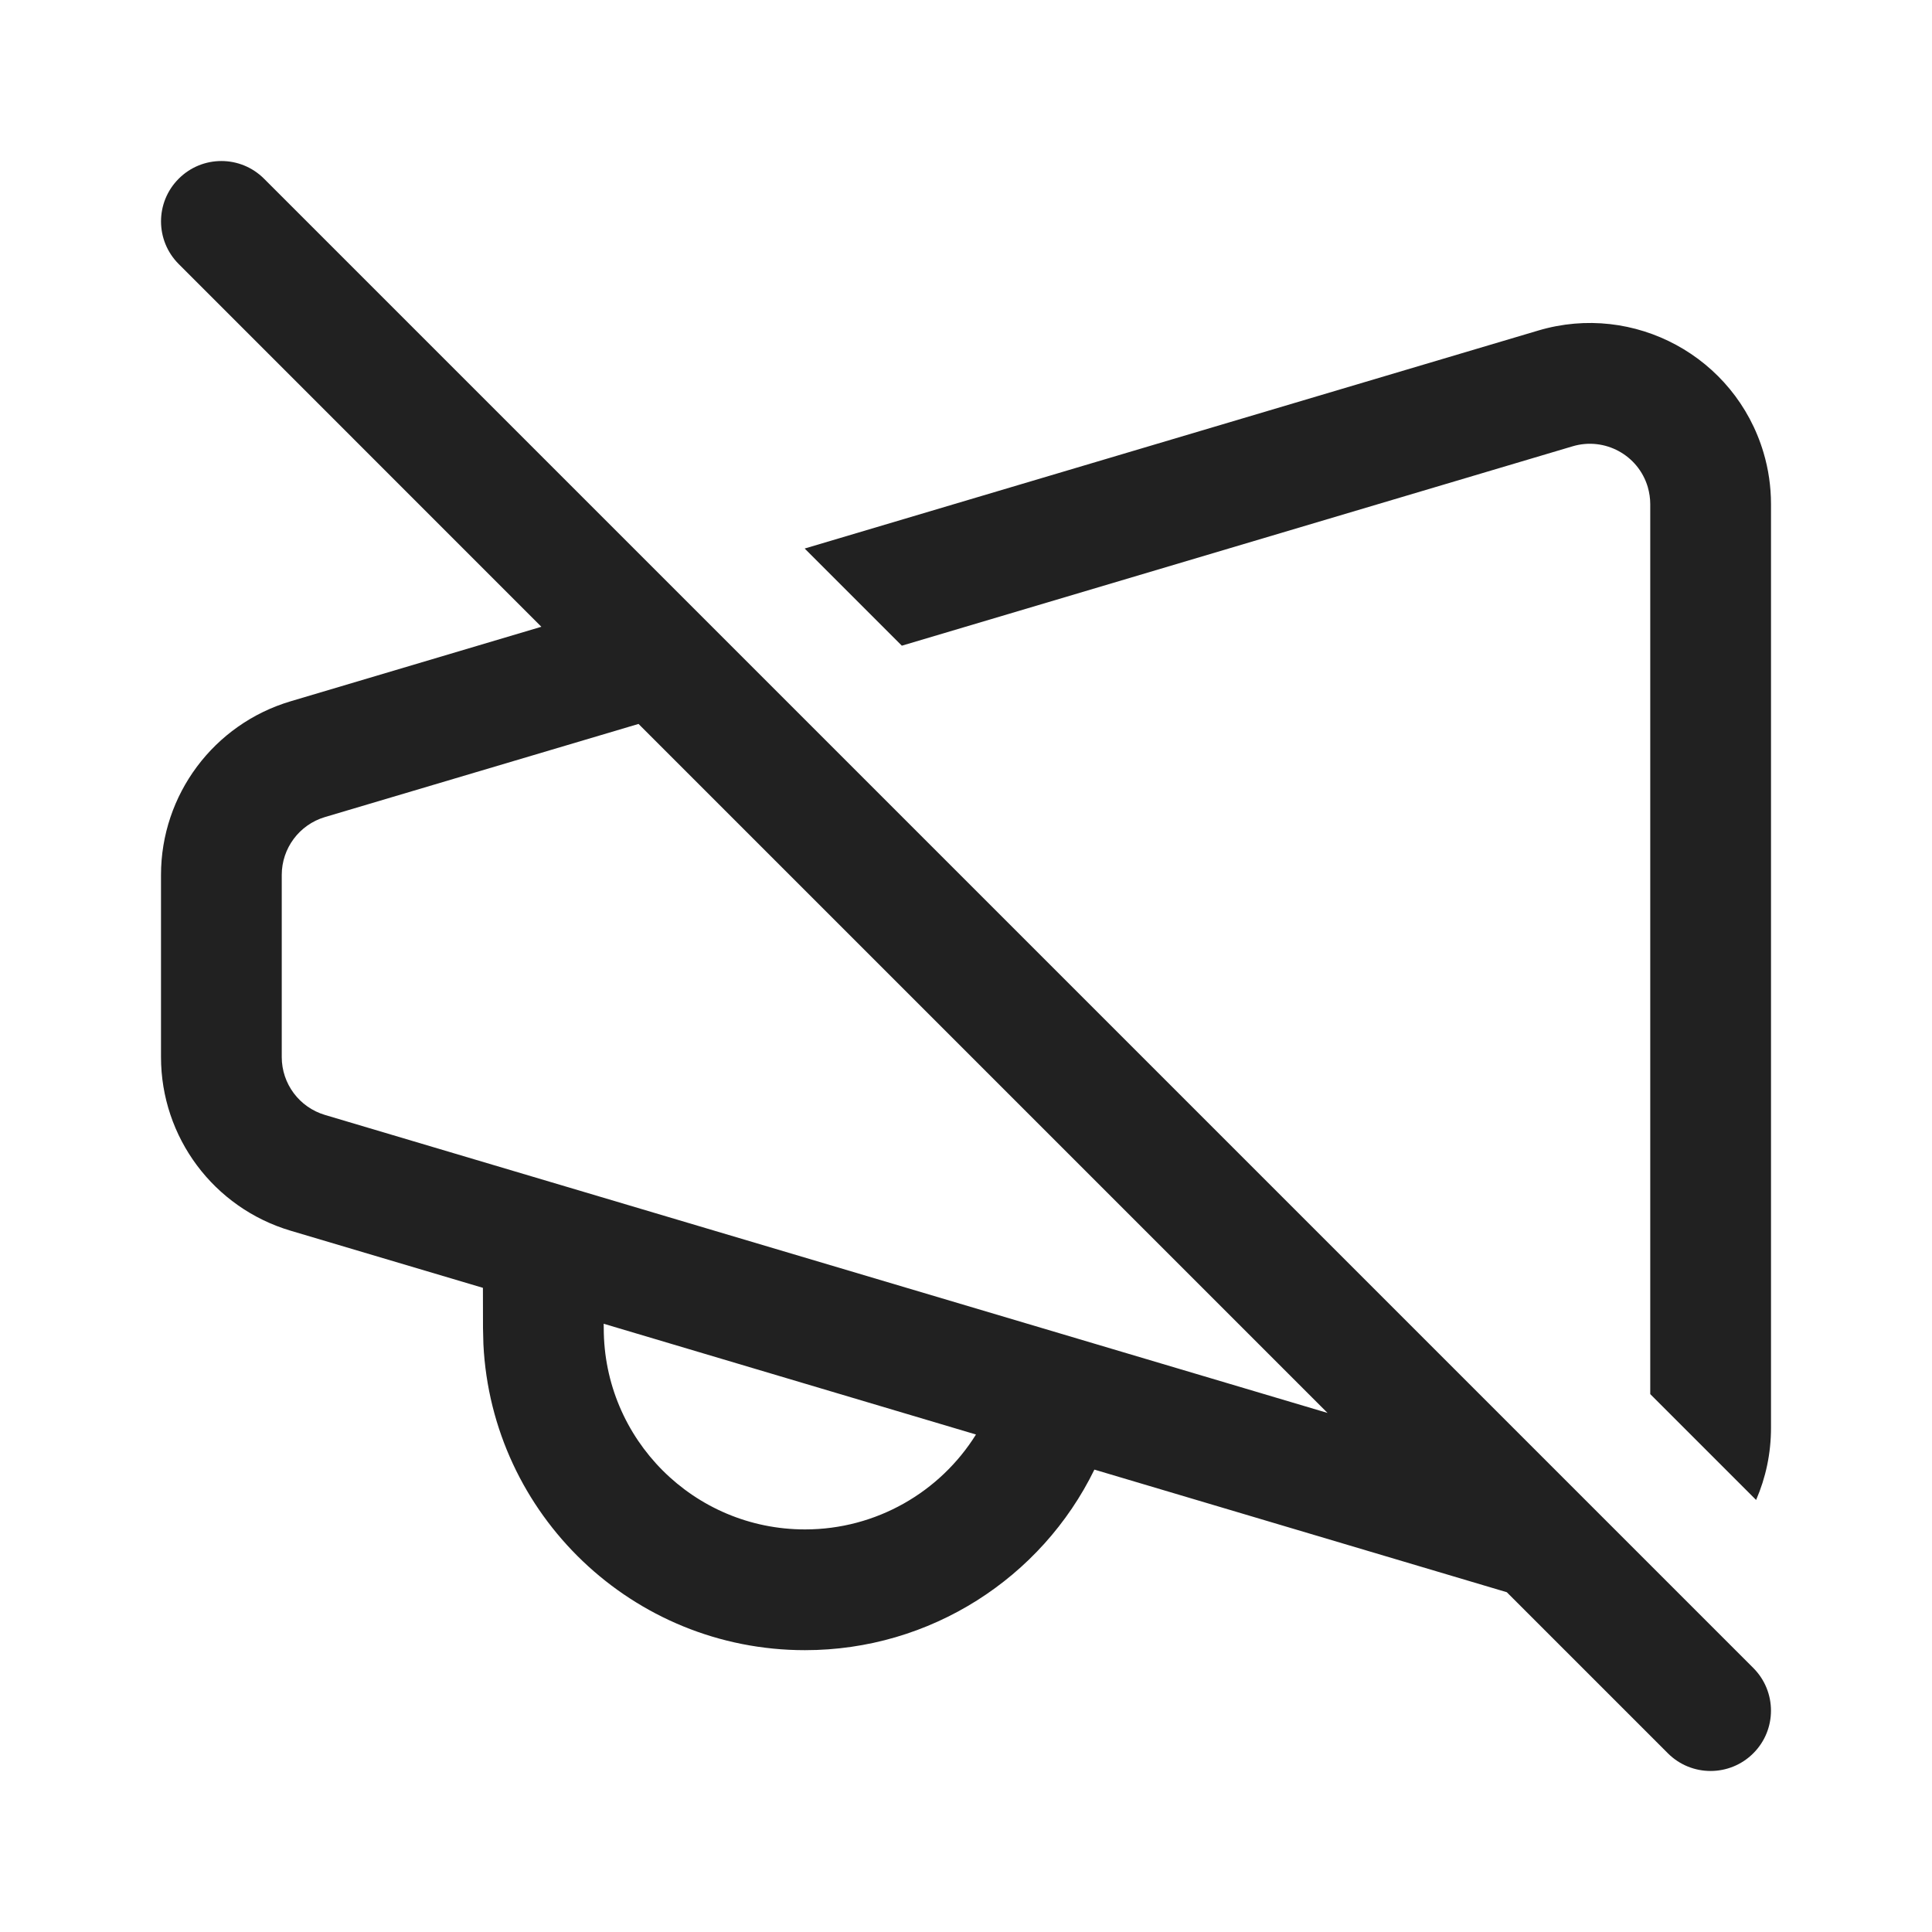
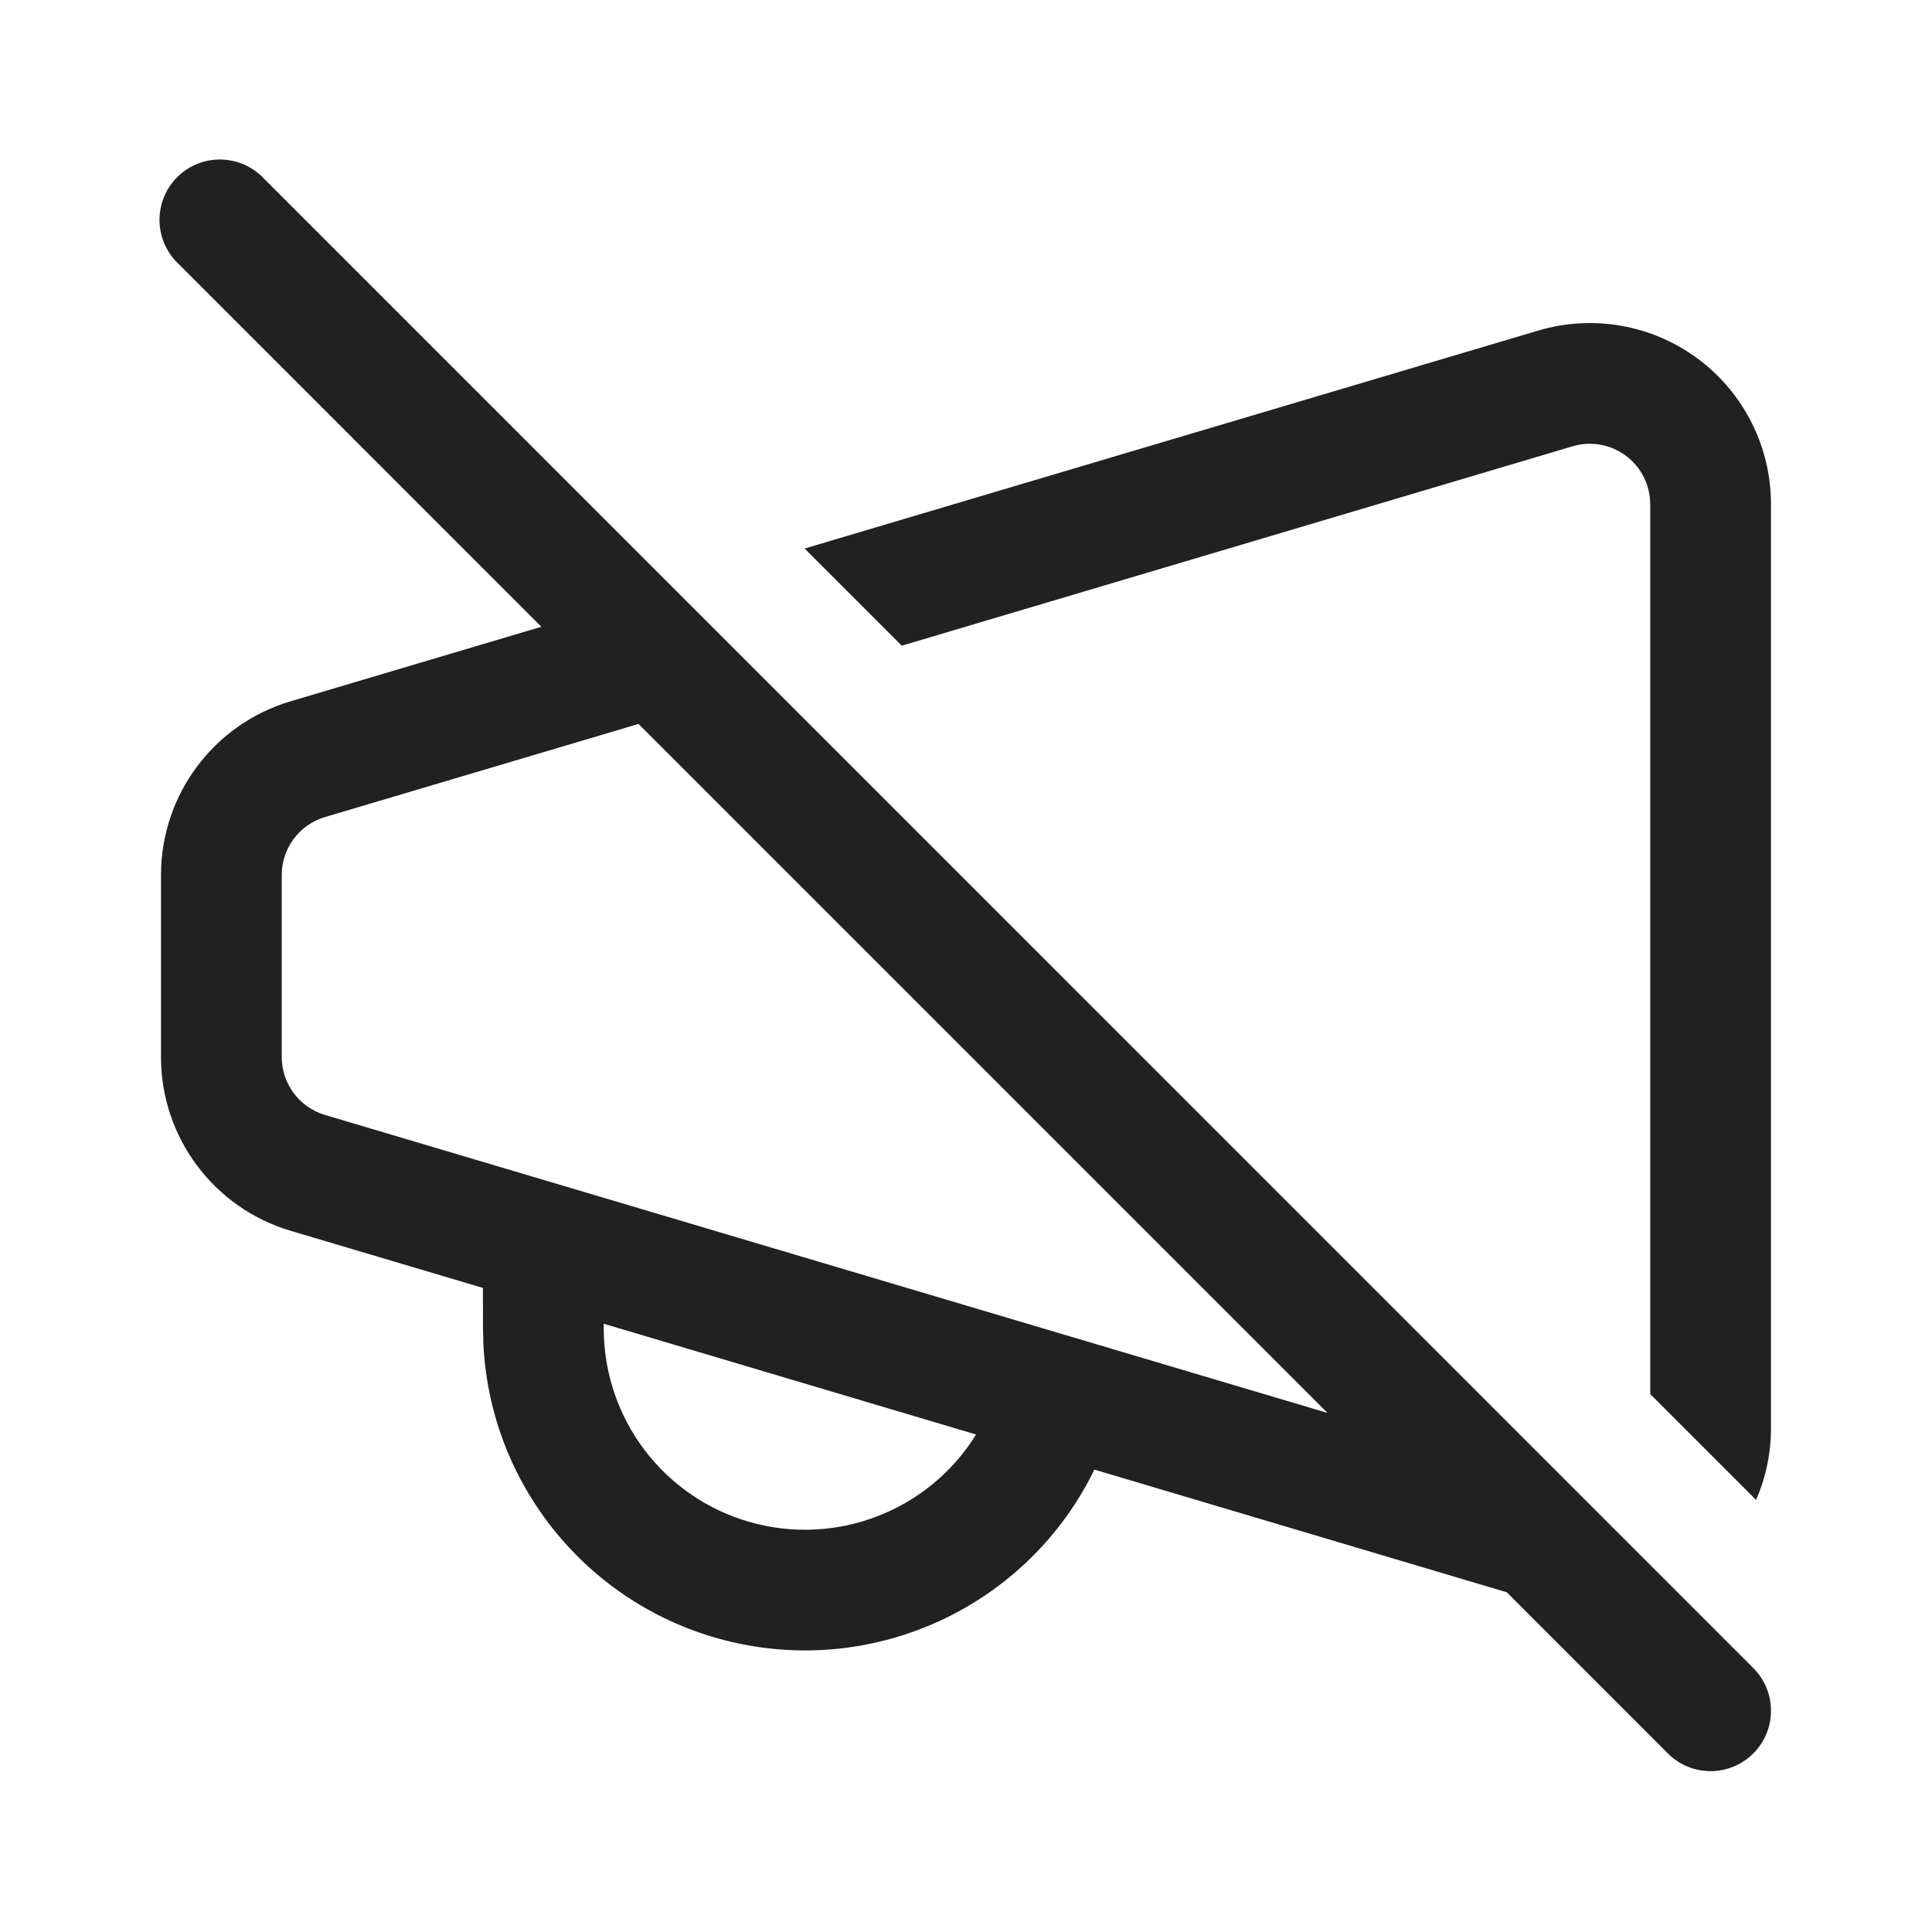
- <svg xmlns="http://www.w3.org/2000/svg" width="24" height="24" viewBox="0 0 24 24" fill="none">
-   <path d="M3.28 2.22C2.987 1.927 2.513 1.927 2.22 2.22C1.927 2.513 1.927 2.987 2.22 3.28L6.725 7.786L3.609 8.712C2.655 8.996 2 9.873 2 10.869V13.131C2 14.127 2.654 15.004 3.609 15.288L5.999 15.998L6 16.499L6.005 16.699C6.109 18.815 7.858 20.499 10 20.499C11.558 20.499 12.938 19.601 13.595 18.256L18.718 19.779L20.719 21.78C21.012 22.073 21.487 22.073 21.78 21.78C22.073 21.488 22.073 21.013 21.78 20.72L3.28 2.22ZM16.491 17.552L4.036 13.85C3.718 13.755 3.5 13.463 3.5 13.131V10.869C3.5 10.537 3.718 10.245 4.036 10.15L7.932 8.993L16.491 17.552ZM7.499 16.444L12.124 17.82C11.678 18.535 10.885 18.999 10 18.999C8.619 18.999 7.5 17.88 7.5 16.499L7.499 16.444ZM20.5 6.263V17.318L21.815 18.633C21.934 18.359 22 18.056 22 17.738V6.263C22 6.046 21.969 5.83 21.907 5.622C21.553 4.431 20.3 3.752 19.109 4.106L9.996 6.814L11.203 8.021L19.536 5.544C19.933 5.426 20.351 5.652 20.469 6.049C20.489 6.119 20.5 6.191 20.5 6.263Z" fill="#212121" />
+ <svg xmlns="http://www.w3.org/2000/svg" width="24" height="24" fill="none" viewBox="0 0 24 24">
+   <path fill="#212121" d="M3.28 2.22a.75.75 0 1 0-1.06 1.06l4.505 4.506-3.116.926A2.25 2.25 0 0 0 2 10.87v2.262a2.25 2.25 0 0 0 1.609 2.157l2.39.71L6 16.5l.005.2a4 4 0 0 0 7.59 1.556l5.123 1.524 2.001 2.002a.75.75 0 0 0 1.061-1.061zm13.211 15.332L4.036 13.85a.75.75 0 0 1-.536-.719v-2.262a.75.75 0 0 1 .536-.719l3.896-1.157zM7.5 16.444l4.625 1.376A2.5 2.5 0 0 1 7.5 16.5zM20.5 6.263v11.055l1.315 1.315c.119-.274.185-.577.185-.895V6.263a2.25 2.25 0 0 0-2.89-2.157L9.995 6.814l1.207 1.207 8.333-2.477a.75.75 0 0 1 .964.719" />
</svg>
